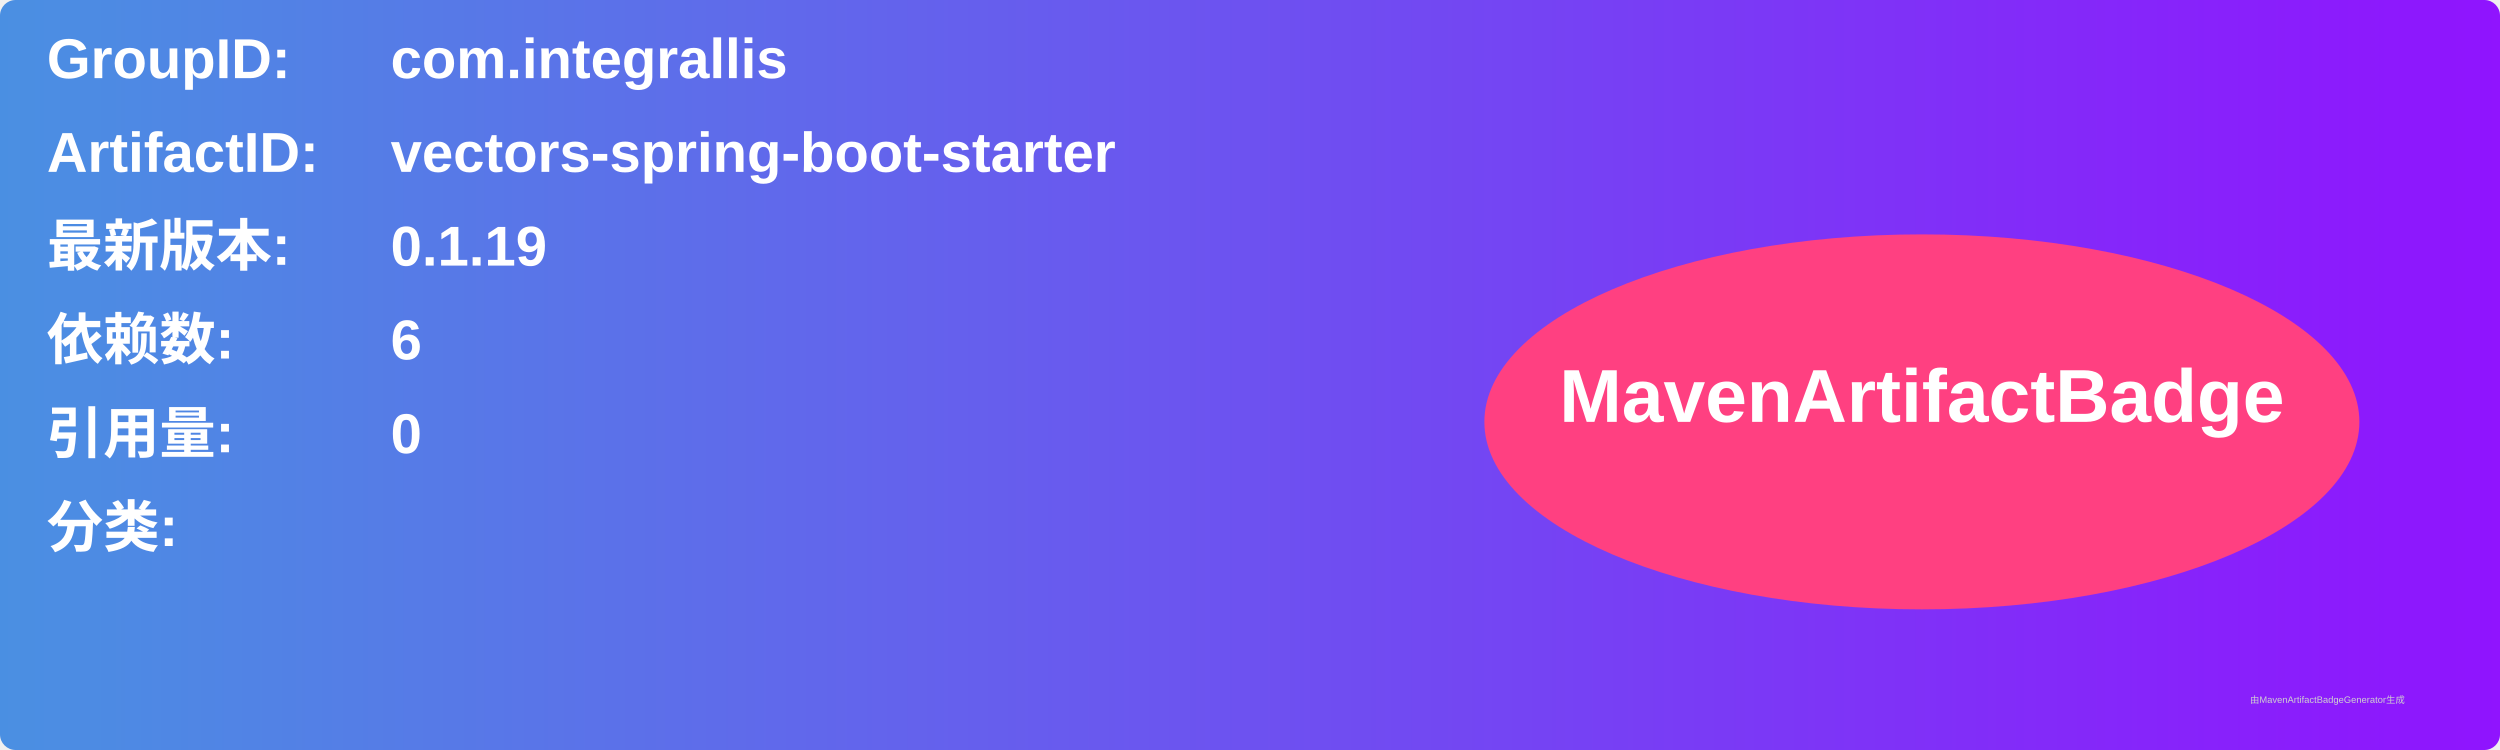
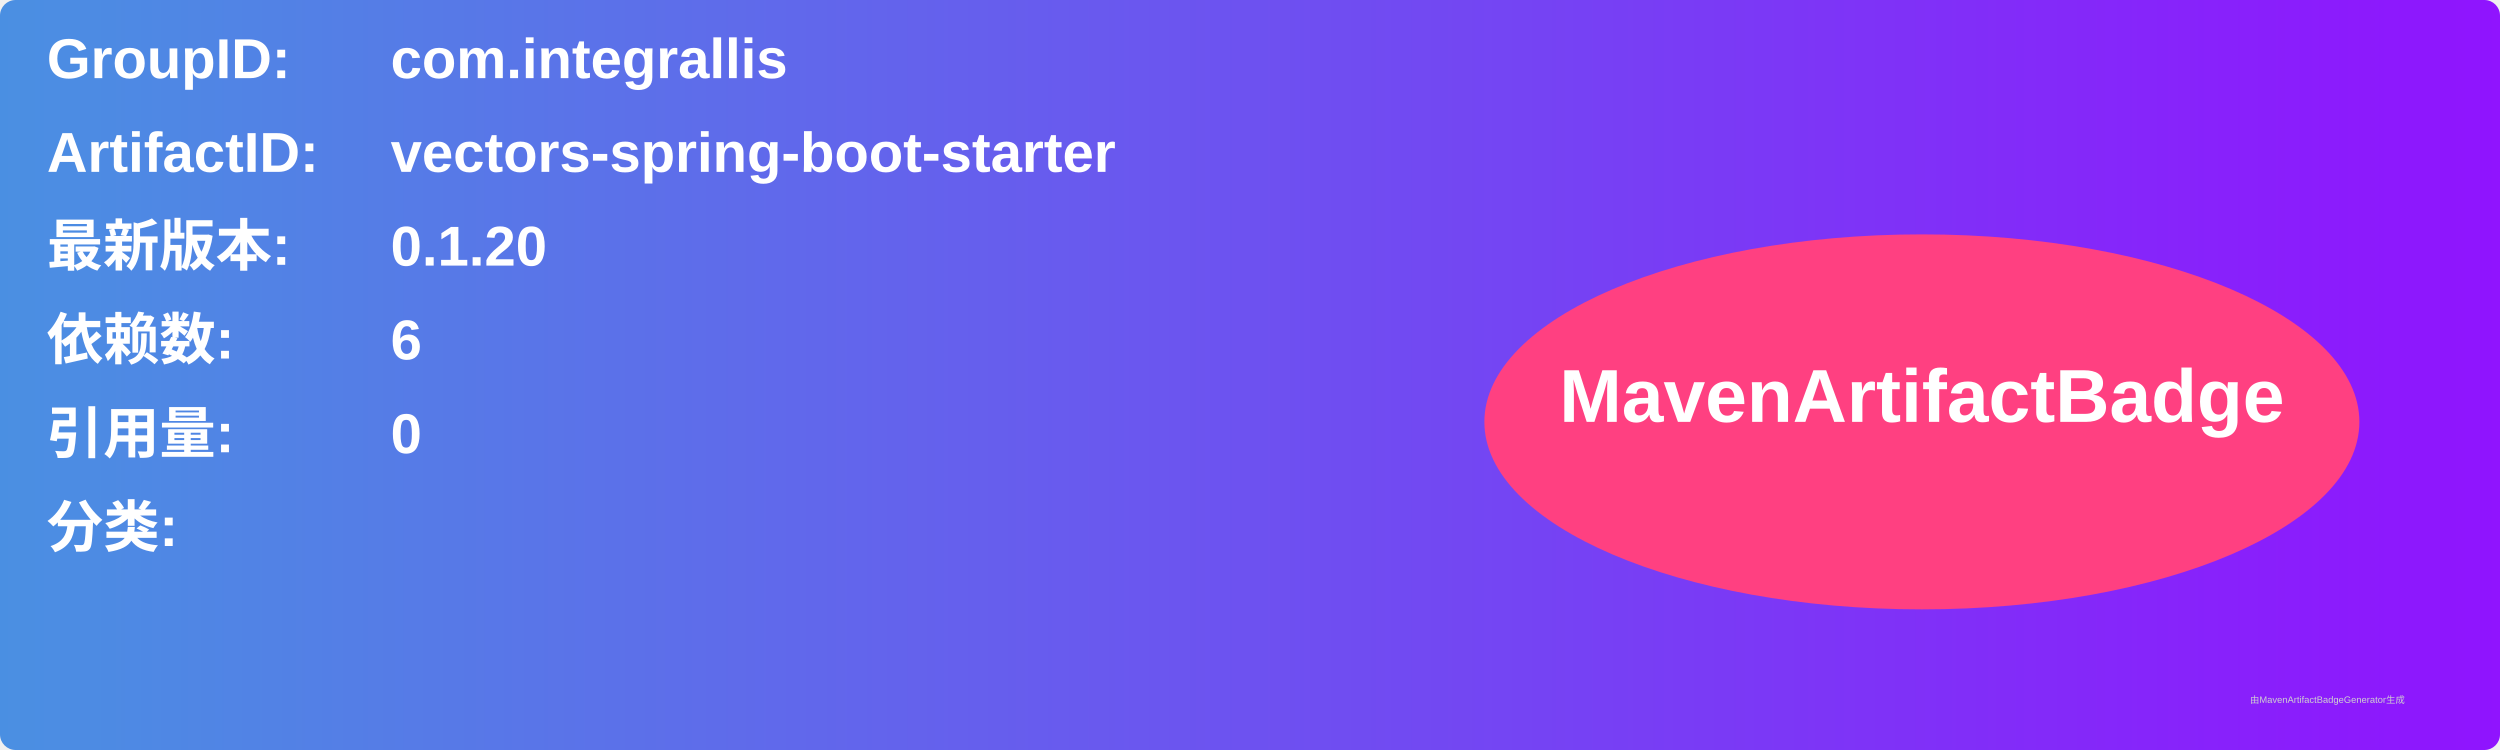
<svg xmlns="http://www.w3.org/2000/svg" width="800" height="240" viewBox="0 0 800 240">
  <linearGradient id="grad" x1="0%" y1="0%" x2="100%" y2="0%">
    <stop offset="0%" stop-color="#4a90e2" />
    <stop offset="100%" stop-color="#9013fe" />
  </linearGradient>
  <rect width="100%" height="100%" rx="5" ry="5" fill="url(#grad)" />
  <g transform="translate(15, 15)">
    <text x="0" y="10" font-family="Arial" font-size="18" fill="white" font-weight="bold" width="260">GroupID:</text>
    <text x="110" y="10" font-family="Arial" font-size="18" fill="white" font-weight="bold" width="460">com.integrallis</text>
    <text x="0" y="40" font-family="Arial" font-size="18" fill="white" font-weight="bold" width="260">ArtifactID:</text>
    <text x="110" y="40" font-family="Arial" font-size="18" fill="white" font-weight="bold" width="460">vectors-spring-boot-starter</text>
    <text x="0" y="70" font-family="Arial" font-size="18" fill="white" font-weight="bold">最新版本:</text>
    <text x="110" y="70" font-family="Arial" font-size="18" fill="white" font-weight="bold">
-       <tspan font-weight="bold">0.1.19</tspan>
+       <tspan font-weight="bold">0.1.20</tspan>
    </text>
    <text x="0" y="100" font-family="Arial" font-size="18" fill="white" font-weight="bold">依赖数: </text>
    <text x="110" y="100" font-family="Arial" font-size="18" fill="white">
      <tspan font-weight="bold">6</tspan>
    </text>
    <text x="0" y="130" font-family="Arial" font-size="18" fill="white" font-weight="bold">引用量: </text>
    <text x="110" y="130" font-family="Arial" font-size="18" fill="white">
      <tspan font-weight="bold">0</tspan>
    </text>
    <text x="0" y="160" font-family="Arial" font-size="18" fill="white" font-weight="bold">分类:</text>
    <text x="10" y="190" font-family="Arial" font-size="10" fill="white">
      <tspan font-weight="bold" />
    </text>
    <ellipse cx="600" cy="120" rx="140" ry="60" fill="#ff4081" />
    <text x="600" y="120" text-anchor="middle" font-family="Arial" font-size="24" fill="white" font-weight="bold">MavenArtifactBadge</text>
  </g>
  <text x="720" y="225" font-family="Arial" font-size="3" fill="#d0d0d0">由MavenArtifactBadgeGenerator生成</text>
</svg>
